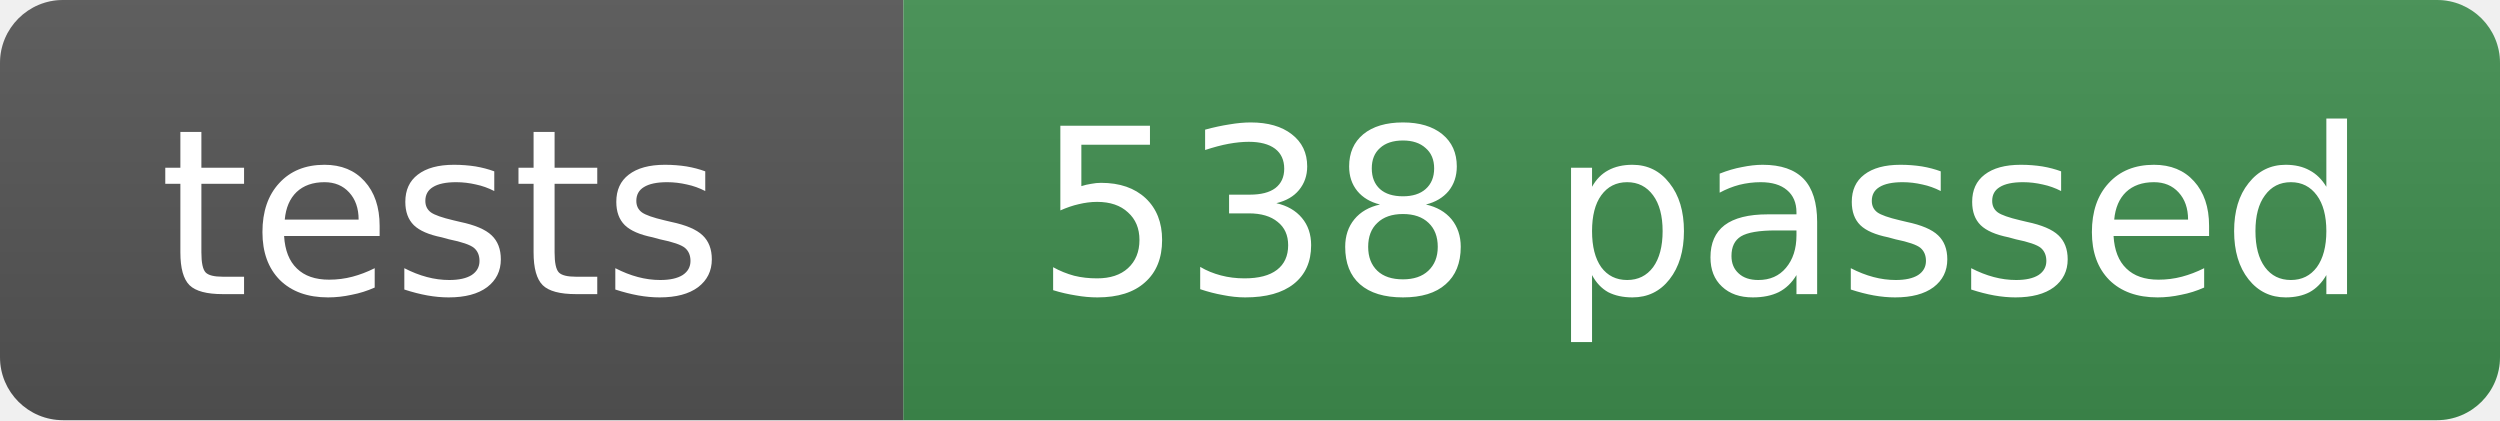
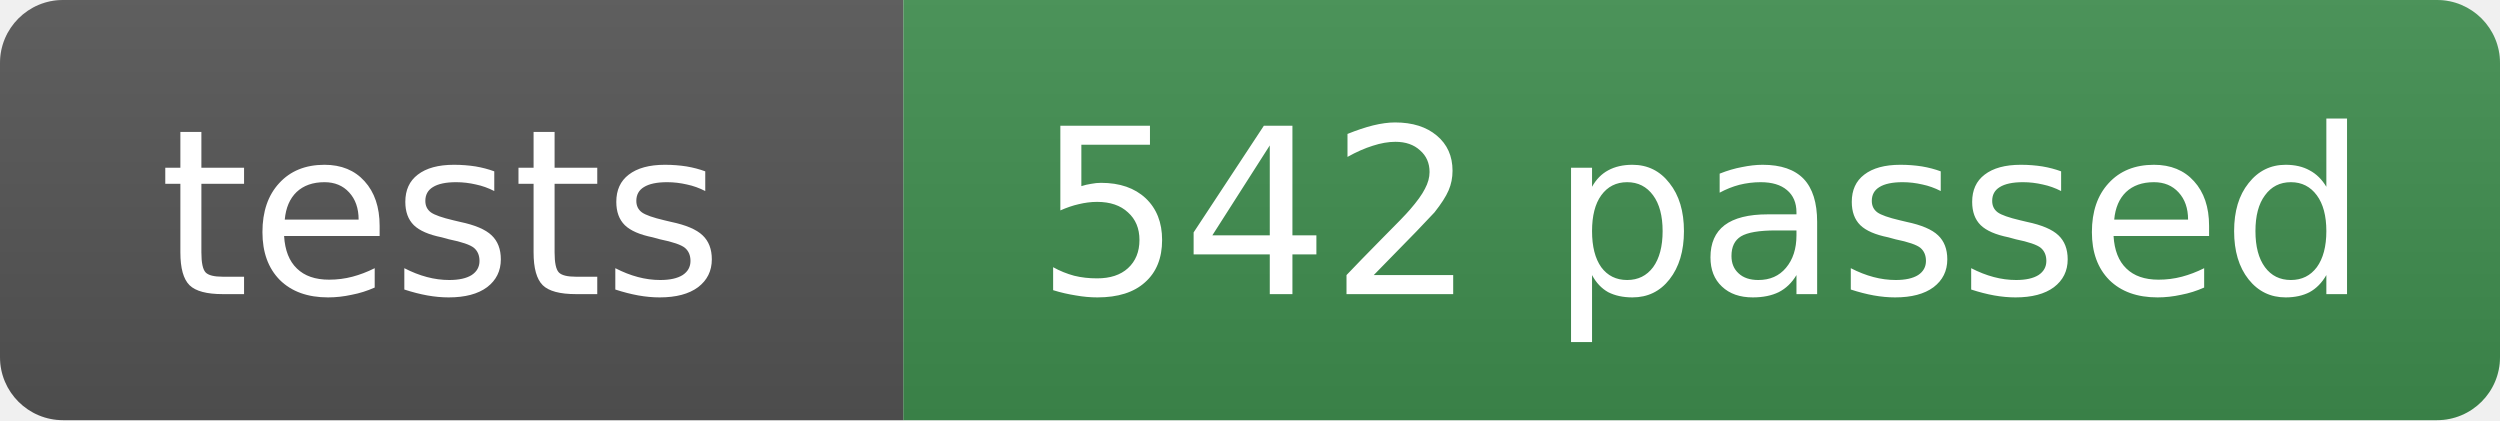
- <svg xmlns="http://www.w3.org/2000/svg" width="119" height="20" role="img" aria-label="tests: 538 passed">
+ <svg xmlns="http://www.w3.org/2000/svg" width="119" height="20" role="img" aria-label="tests: 542 passed">
  <linearGradient id="s" x2="0" y2="100%">
    <stop offset="0" stop-color="#bbb" stop-opacity=".1" />
    <stop offset="1" stop-opacity=".1" />
  </linearGradient>
  <clipPath id="r">
    <rect width="119" height="20" rx="3" fill="#fff" />
  </clipPath>
  <g clip-path="url(#r)">
    <rect width="43" height="20" fill="#555" />
    <rect x="43" width="76" height="20" fill="#3f8f4f" />
    <rect width="119" height="20" fill="url(#s)" />
  </g>
  <g fill="#fff" text-anchor="middle" font-family="Verdana,Geneva,DejaVu Sans,sans-serif" font-size="11">
    <text x="21" y="14">tests</text>
-     <text x="81" y="14">538 passed</text>
+     <text x="81" y="14">542 passed</text>
  </g>
</svg>
